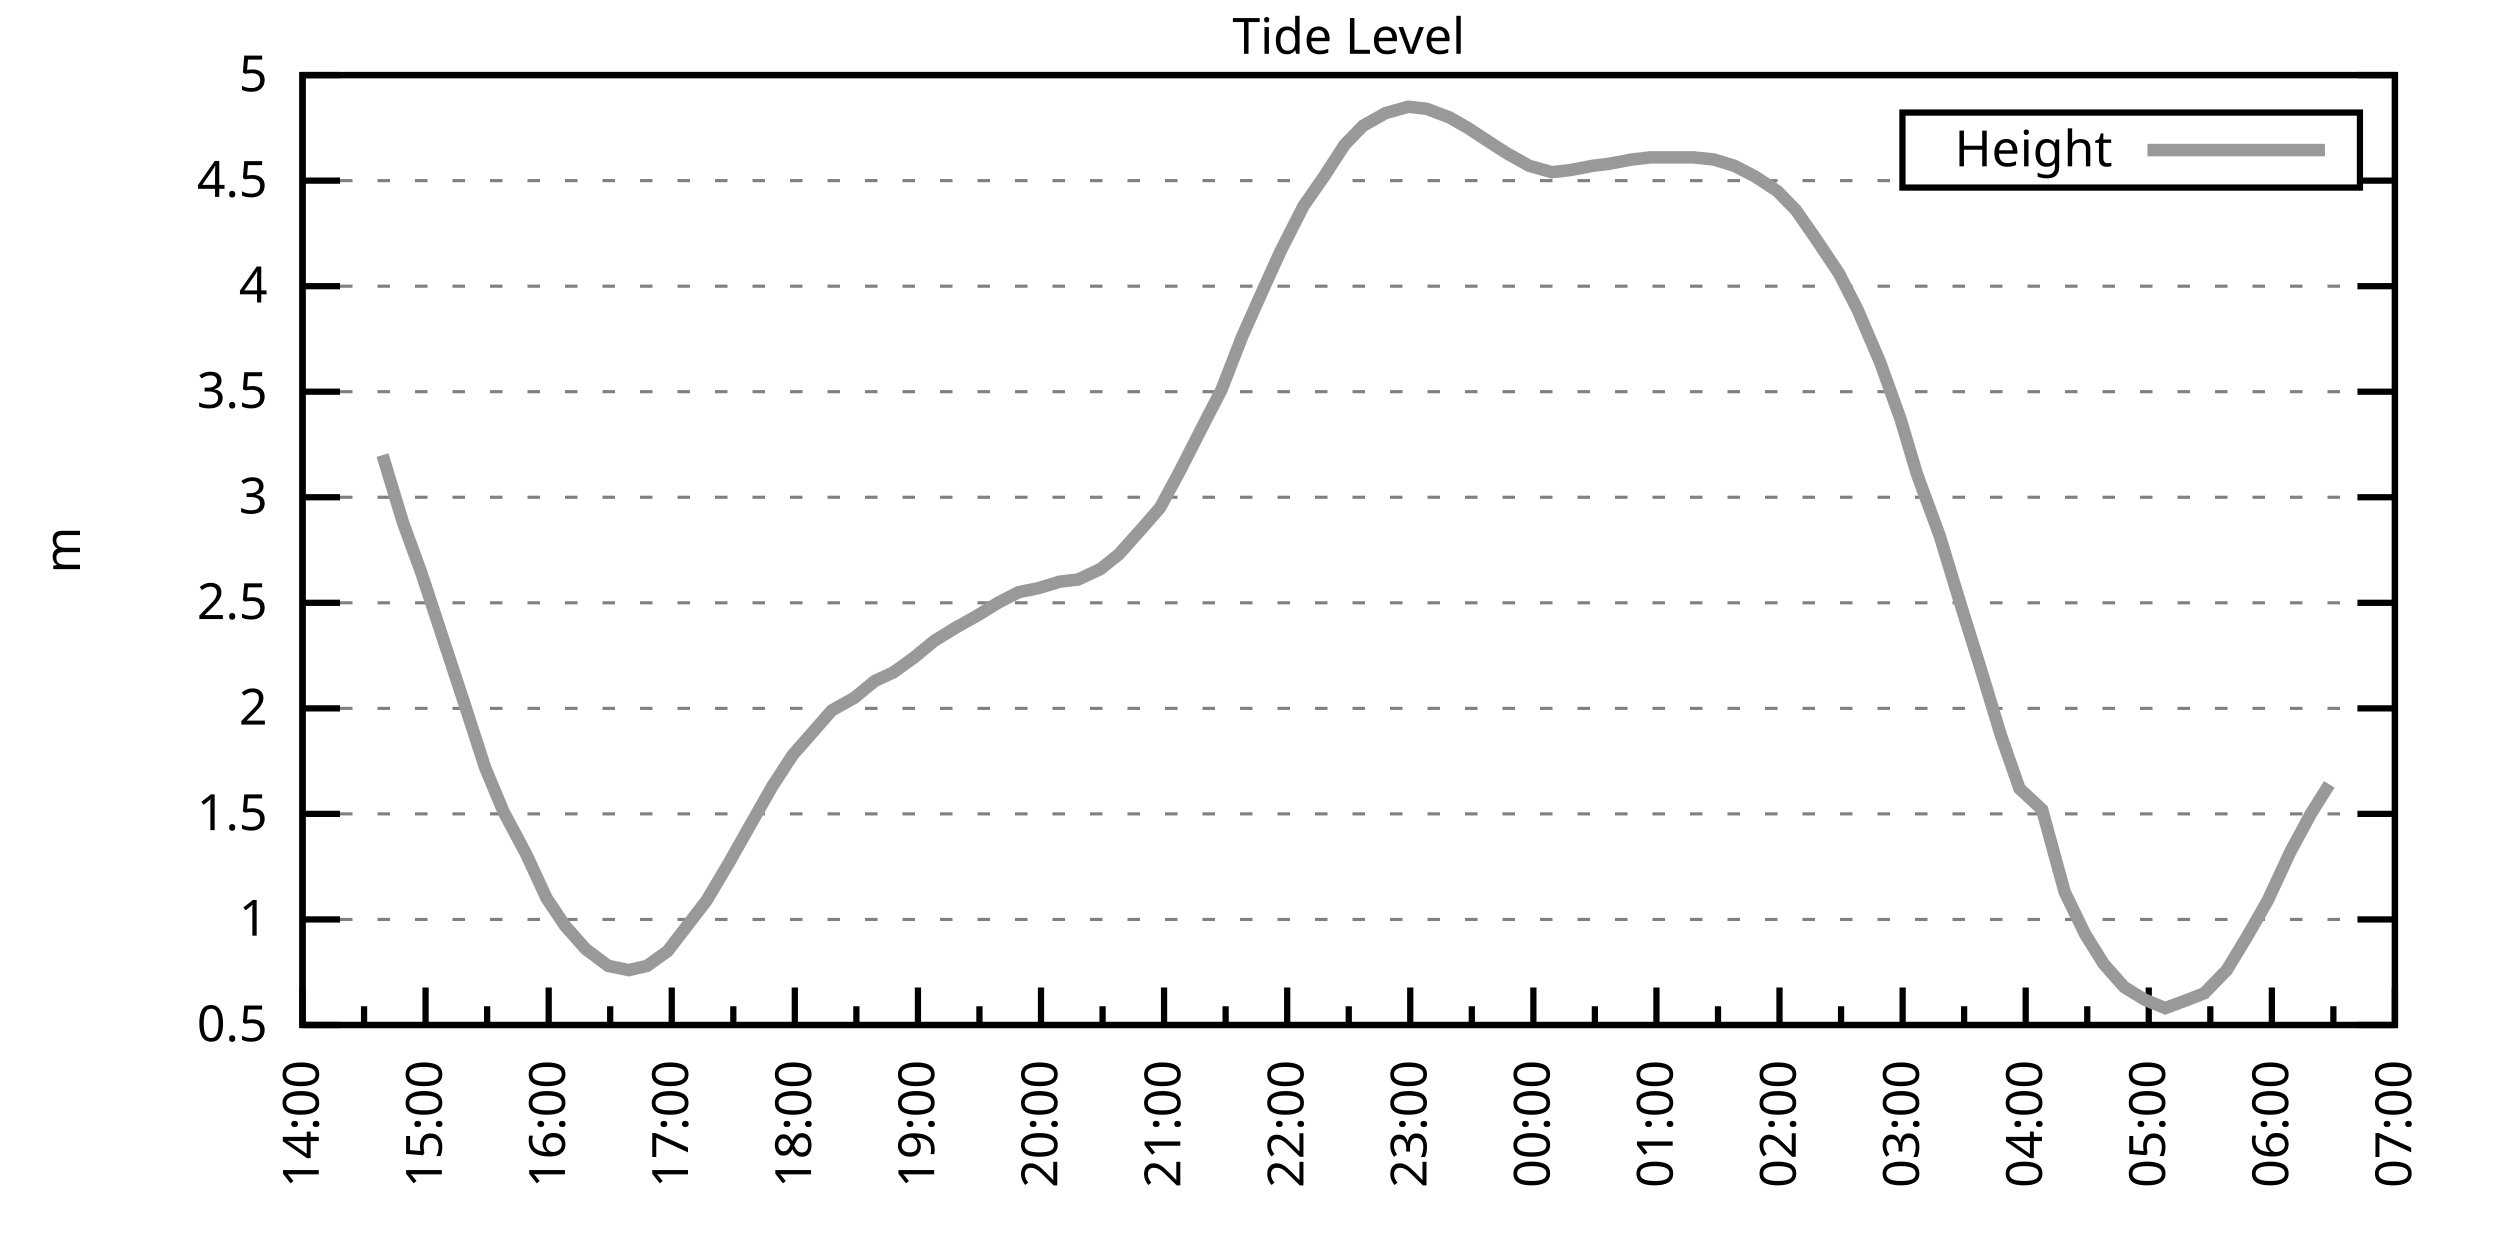
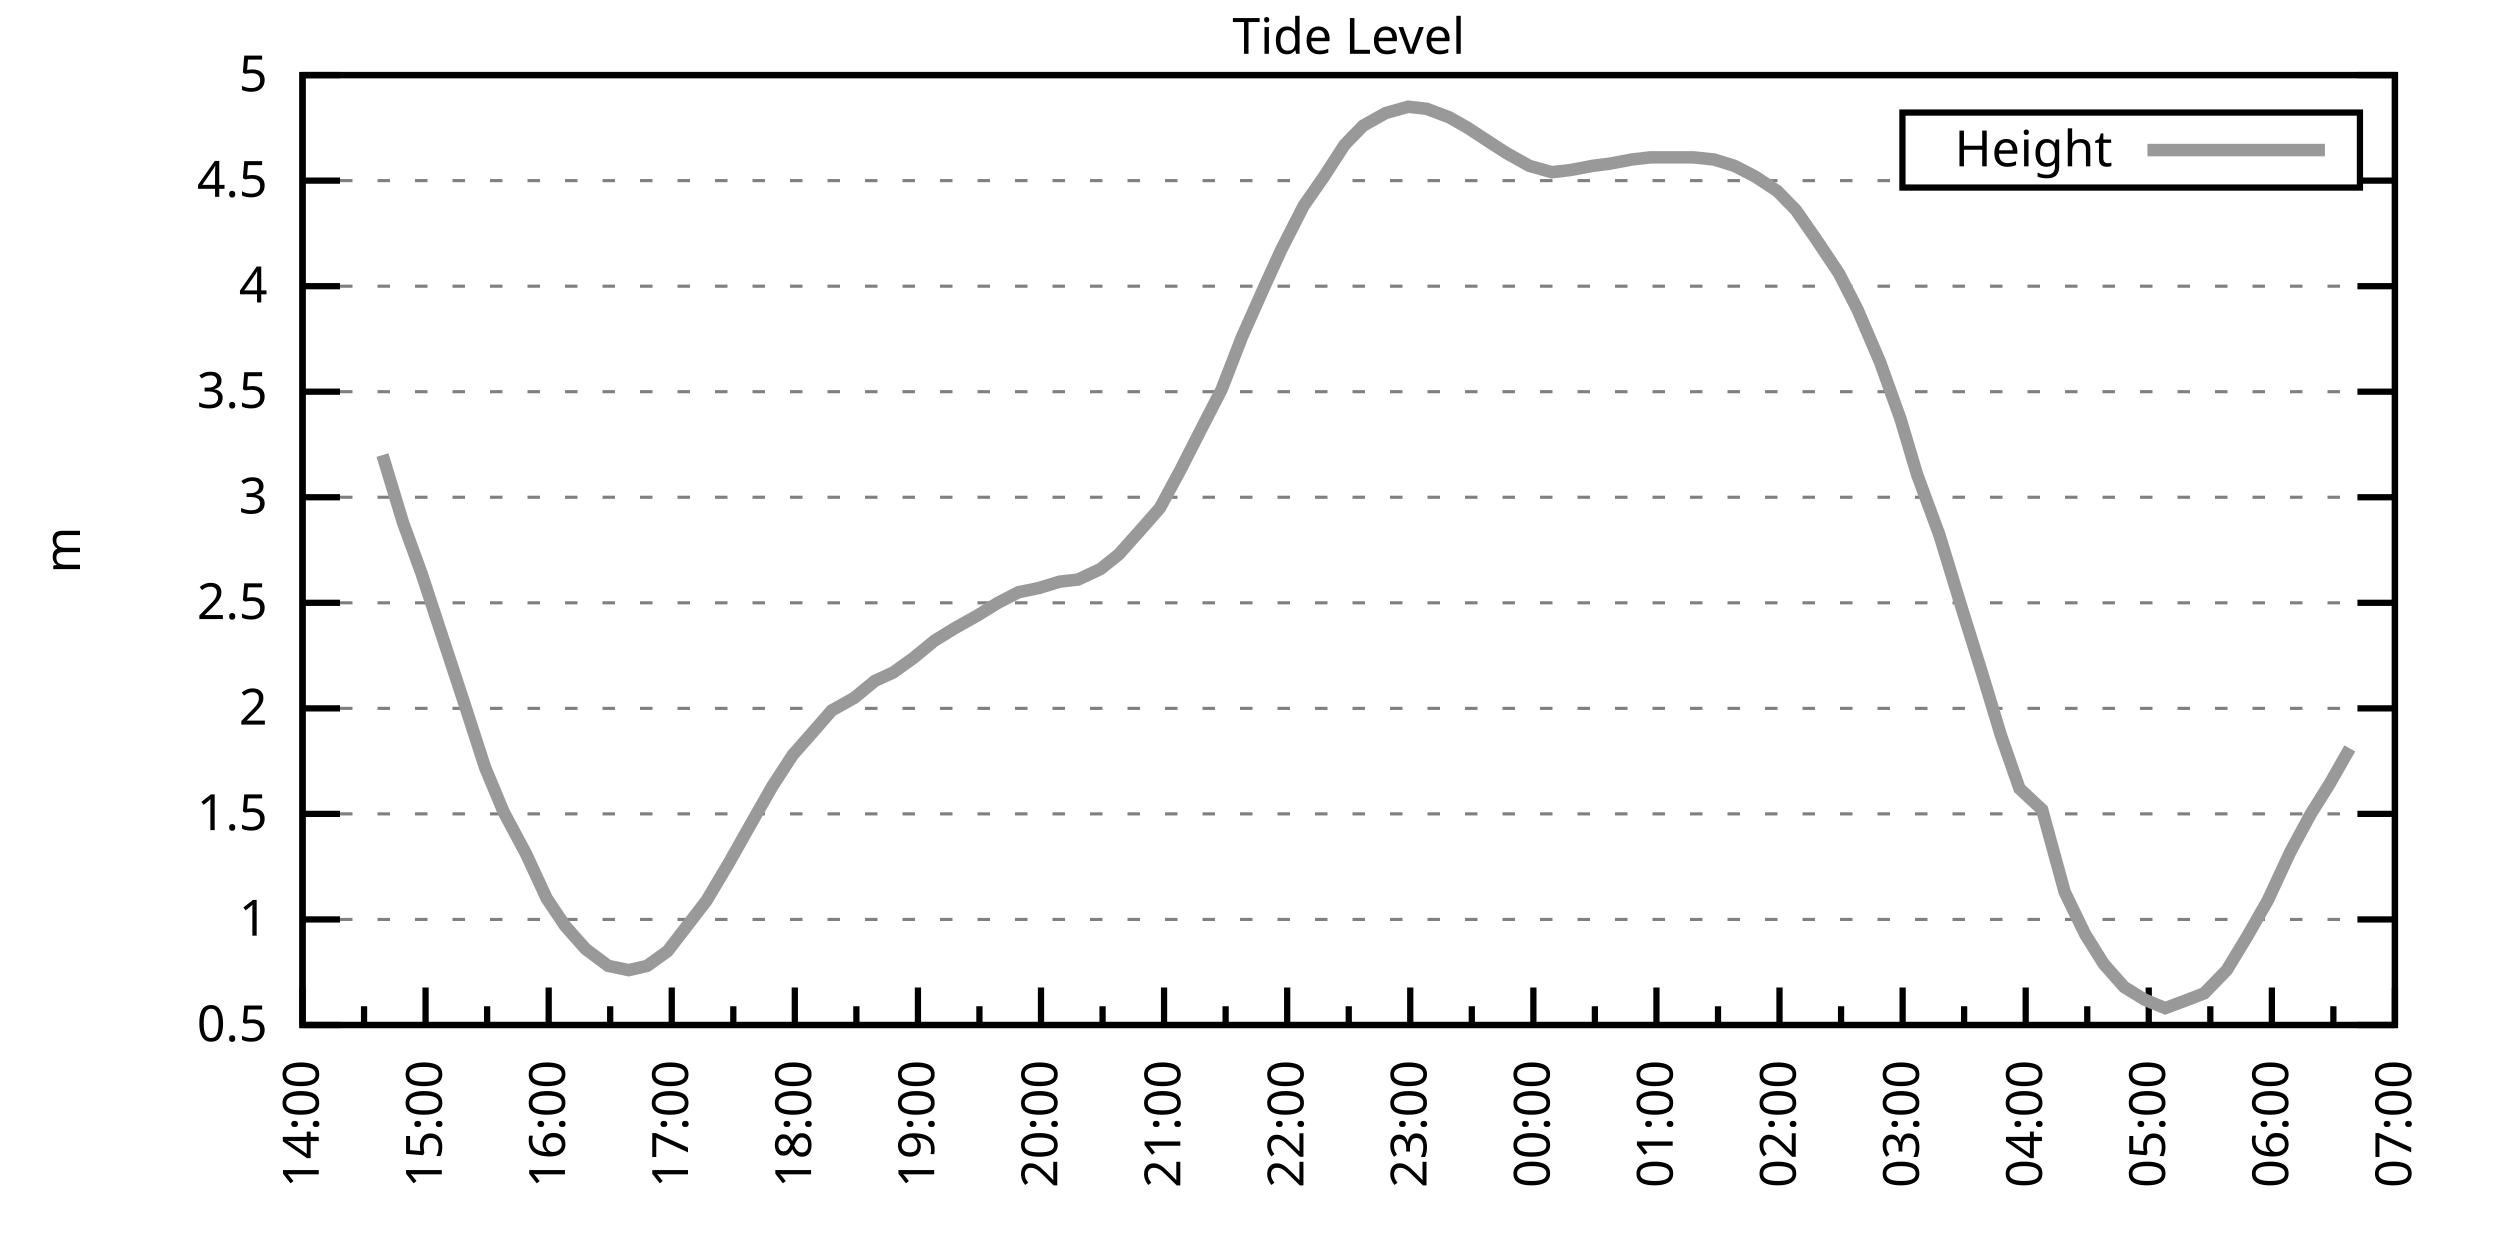
<svg xmlns="http://www.w3.org/2000/svg" xmlns:xlink="http://www.w3.org/1999/xlink" width="400" height="200" viewBox="0 0 400 200">
  <g id="gnuplot_canvas">
    <rect x="0" y="0" width="400" height="200" fill="none" />
    <defs>
      <circle id="gpDot" r="0.5" stroke-width="0.5" stroke="currentColor" />
      <path id="gpPt0" stroke-width="0.333" stroke="currentColor" d="M-1,0 h2 M0,-1 v2" />
      <path id="gpPt1" stroke-width="0.333" stroke="currentColor" d="M-1,-1 L1,1 M1,-1 L-1,1" />
      <path id="gpPt2" stroke-width="0.333" stroke="currentColor" d="M-1,0 L1,0 M0,-1 L0,1 M-1,-1 L1,1 M-1,1 L1,-1" />
      <rect id="gpPt3" stroke-width="0.333" stroke="currentColor" x="-1" y="-1" width="2" height="2" />
      <rect id="gpPt4" stroke-width="0.333" stroke="currentColor" fill="currentColor" x="-1" y="-1" width="2" height="2" />
      <circle id="gpPt5" stroke-width="0.333" stroke="currentColor" cx="0" cy="0" r="1" />
      <use xlink:href="#gpPt5" id="gpPt6" fill="currentColor" stroke="none" />
      <path id="gpPt7" stroke-width="0.333" stroke="currentColor" d="M0,-1.33 L-1.33,0.67 L1.33,0.67 z" />
      <use xlink:href="#gpPt7" id="gpPt8" fill="currentColor" stroke="none" />
      <use xlink:href="#gpPt7" id="gpPt9" stroke="currentColor" transform="rotate(180)" />
      <use xlink:href="#gpPt9" id="gpPt10" fill="currentColor" stroke="none" />
      <use xlink:href="#gpPt3" id="gpPt11" stroke="currentColor" transform="rotate(45)" />
      <use xlink:href="#gpPt11" id="gpPt12" fill="currentColor" stroke="none" />
      <path id="gpPt13" stroke-width="0.333" stroke="currentColor" d="M0,1.330 L1.265,0.411 L0.782,-1.067 L-0.782,-1.076 L-1.265,0.411 z" />
      <use xlink:href="#gpPt13" id="gpPt14" fill="currentColor" stroke="none" />
      <filter id="textbox" filterUnits="objectBoundingBox" x="0" y="0" height="1" width="1">
        <feFlood flood-color="white" flood-opacity="1" result="bgnd" />
        <feComposite in="SourceGraphic" in2="bgnd" operator="atop" />
      </filter>
      <filter id="greybox" filterUnits="objectBoundingBox" x="0" y="0" height="1" width="1">
        <feFlood flood-color="lightgrey" flood-opacity="1" result="grey" />
        <feComposite in="SourceGraphic" in2="grey" operator="atop" />
      </filter>
    </defs>
    <g fill="none" color="white" stroke="currentColor" stroke-width="1.00" stroke-linecap="butt" stroke-linejoin="miter">
</g>
    <g fill="none" color="black" stroke="currentColor" stroke-width="1.00" stroke-linecap="butt" stroke-linejoin="miter">
      <g stroke="none" shape-rendering="crispEdges">
        <polygon fill="rgb(255, 255, 255)" points="48.40,164.00 383.18,164.00 383.18,12.02 48.40,12.02 " />
      </g>
    </g>
    <g fill="none" color="black" stroke="currentColor" stroke-width="1.00" stroke-linecap="butt" stroke-linejoin="miter">
</g>
    <g fill="none" color="black" stroke="black" stroke-width="0.50" stroke-linecap="butt" stroke-linejoin="miter">
</g>
    <g fill="none" color="gray" stroke="currentColor" stroke-width="0.50" stroke-linecap="butt" stroke-linejoin="miter">
      <path stroke="gray" stroke-dasharray="2,4" class="gridline" d="M48.40,164.00 L383.19,164.00  " />
    </g>
    <g fill="none" color="gray" stroke="gray" stroke-width="1.00" stroke-linecap="butt" stroke-linejoin="miter">
</g>
    <g fill="none" color="black" stroke="currentColor" stroke-width="1.00" stroke-linecap="butt" stroke-linejoin="miter">
      <path stroke="black" d="M48.40,164.00 L54.40,164.00 M383.19,164.00 L377.19,164.00  " />
      <g transform="translate(42.80,166.60)" stroke="none" fill="black" font-family="Sans" font-size="8.00" text-anchor="end">
        <text>
          <tspan font-family="Sans"> 0.5</tspan>
        </text>
      </g>
    </g>
    <g fill="none" color="black" stroke="currentColor" stroke-width="1.00" stroke-linecap="butt" stroke-linejoin="miter">
</g>
    <g fill="none" color="black" stroke="black" stroke-width="0.50" stroke-linecap="butt" stroke-linejoin="miter">
</g>
    <g fill="none" color="gray" stroke="currentColor" stroke-width="0.50" stroke-linecap="butt" stroke-linejoin="miter">
      <path stroke="gray" stroke-dasharray="2,4" class="gridline" d="M48.40,147.11 L383.19,147.11  " />
    </g>
    <g fill="none" color="gray" stroke="gray" stroke-width="1.00" stroke-linecap="butt" stroke-linejoin="miter">
</g>
    <g fill="none" color="black" stroke="currentColor" stroke-width="1.00" stroke-linecap="butt" stroke-linejoin="miter">
      <path stroke="black" d="M48.40,147.11 L54.40,147.11 M383.19,147.11 L377.19,147.11  " />
      <g transform="translate(42.80,149.71)" stroke="none" fill="black" font-family="Sans" font-size="8.00" text-anchor="end">
        <text>
          <tspan font-family="Sans"> 1</tspan>
        </text>
      </g>
    </g>
    <g fill="none" color="black" stroke="currentColor" stroke-width="1.00" stroke-linecap="butt" stroke-linejoin="miter">
</g>
    <g fill="none" color="black" stroke="black" stroke-width="0.50" stroke-linecap="butt" stroke-linejoin="miter">
</g>
    <g fill="none" color="gray" stroke="currentColor" stroke-width="0.50" stroke-linecap="butt" stroke-linejoin="miter">
      <path stroke="gray" stroke-dasharray="2,4" class="gridline" d="M48.40,130.22 L383.19,130.22  " />
    </g>
    <g fill="none" color="gray" stroke="gray" stroke-width="1.00" stroke-linecap="butt" stroke-linejoin="miter">
</g>
    <g fill="none" color="black" stroke="currentColor" stroke-width="1.00" stroke-linecap="butt" stroke-linejoin="miter">
      <path stroke="black" d="M48.40,130.22 L54.40,130.22 M383.19,130.22 L377.19,130.22  " />
      <g transform="translate(42.80,132.82)" stroke="none" fill="black" font-family="Sans" font-size="8.00" text-anchor="end">
        <text>
          <tspan font-family="Sans"> 1.5</tspan>
        </text>
      </g>
    </g>
    <g fill="none" color="black" stroke="currentColor" stroke-width="1.00" stroke-linecap="butt" stroke-linejoin="miter">
</g>
    <g fill="none" color="black" stroke="black" stroke-width="0.50" stroke-linecap="butt" stroke-linejoin="miter">
</g>
    <g fill="none" color="gray" stroke="currentColor" stroke-width="0.50" stroke-linecap="butt" stroke-linejoin="miter">
      <path stroke="gray" stroke-dasharray="2,4" class="gridline" d="M48.40,113.34 L383.19,113.34  " />
    </g>
    <g fill="none" color="gray" stroke="gray" stroke-width="1.00" stroke-linecap="butt" stroke-linejoin="miter">
</g>
    <g fill="none" color="black" stroke="currentColor" stroke-width="1.00" stroke-linecap="butt" stroke-linejoin="miter">
      <path stroke="black" d="M48.40,113.34 L54.40,113.34 M383.19,113.34 L377.19,113.34  " />
      <g transform="translate(42.80,115.94)" stroke="none" fill="black" font-family="Sans" font-size="8.00" text-anchor="end">
        <text>
          <tspan font-family="Sans"> 2</tspan>
        </text>
      </g>
    </g>
    <g fill="none" color="black" stroke="currentColor" stroke-width="1.00" stroke-linecap="butt" stroke-linejoin="miter">
</g>
    <g fill="none" color="black" stroke="black" stroke-width="0.50" stroke-linecap="butt" stroke-linejoin="miter">
</g>
    <g fill="none" color="gray" stroke="currentColor" stroke-width="0.50" stroke-linecap="butt" stroke-linejoin="miter">
      <path stroke="gray" stroke-dasharray="2,4" class="gridline" d="M48.40,96.45 L383.19,96.45  " />
    </g>
    <g fill="none" color="gray" stroke="gray" stroke-width="1.00" stroke-linecap="butt" stroke-linejoin="miter">
</g>
    <g fill="none" color="black" stroke="currentColor" stroke-width="1.00" stroke-linecap="butt" stroke-linejoin="miter">
      <path stroke="black" d="M48.40,96.45 L54.40,96.45 M383.19,96.45 L377.19,96.45  " />
      <g transform="translate(42.80,99.05)" stroke="none" fill="black" font-family="Sans" font-size="8.00" text-anchor="end">
        <text>
          <tspan font-family="Sans"> 2.5</tspan>
        </text>
      </g>
    </g>
    <g fill="none" color="black" stroke="currentColor" stroke-width="1.00" stroke-linecap="butt" stroke-linejoin="miter">
</g>
    <g fill="none" color="black" stroke="black" stroke-width="0.50" stroke-linecap="butt" stroke-linejoin="miter">
</g>
    <g fill="none" color="gray" stroke="currentColor" stroke-width="0.50" stroke-linecap="butt" stroke-linejoin="miter">
      <path stroke="gray" stroke-dasharray="2,4" class="gridline" d="M48.40,79.56 L383.19,79.56  " />
    </g>
    <g fill="none" color="gray" stroke="gray" stroke-width="1.00" stroke-linecap="butt" stroke-linejoin="miter">
</g>
    <g fill="none" color="black" stroke="currentColor" stroke-width="1.00" stroke-linecap="butt" stroke-linejoin="miter">
      <path stroke="black" d="M48.40,79.56 L54.40,79.56 M383.19,79.56 L377.19,79.56  " />
      <g transform="translate(42.80,82.16)" stroke="none" fill="black" font-family="Sans" font-size="8.00" text-anchor="end">
        <text>
          <tspan font-family="Sans"> 3</tspan>
        </text>
      </g>
    </g>
    <g fill="none" color="black" stroke="currentColor" stroke-width="1.00" stroke-linecap="butt" stroke-linejoin="miter">
</g>
    <g fill="none" color="black" stroke="black" stroke-width="0.50" stroke-linecap="butt" stroke-linejoin="miter">
</g>
    <g fill="none" color="gray" stroke="currentColor" stroke-width="0.50" stroke-linecap="butt" stroke-linejoin="miter">
      <path stroke="gray" stroke-dasharray="2,4" class="gridline" d="M48.40,62.67 L383.19,62.67  " />
    </g>
    <g fill="none" color="gray" stroke="gray" stroke-width="1.00" stroke-linecap="butt" stroke-linejoin="miter">
</g>
    <g fill="none" color="black" stroke="currentColor" stroke-width="1.00" stroke-linecap="butt" stroke-linejoin="miter">
      <path stroke="black" d="M48.40,62.67 L54.40,62.67 M383.19,62.67 L377.19,62.67  " />
      <g transform="translate(42.80,65.27)" stroke="none" fill="black" font-family="Sans" font-size="8.00" text-anchor="end">
        <text>
          <tspan font-family="Sans"> 3.5</tspan>
        </text>
      </g>
    </g>
    <g fill="none" color="black" stroke="currentColor" stroke-width="1.00" stroke-linecap="butt" stroke-linejoin="miter">
</g>
    <g fill="none" color="black" stroke="black" stroke-width="0.50" stroke-linecap="butt" stroke-linejoin="miter">
</g>
    <g fill="none" color="gray" stroke="currentColor" stroke-width="0.50" stroke-linecap="butt" stroke-linejoin="miter">
      <path stroke="gray" stroke-dasharray="2,4" class="gridline" d="M48.40,45.79 L383.19,45.79  " />
    </g>
    <g fill="none" color="gray" stroke="gray" stroke-width="1.00" stroke-linecap="butt" stroke-linejoin="miter">
</g>
    <g fill="none" color="black" stroke="currentColor" stroke-width="1.00" stroke-linecap="butt" stroke-linejoin="miter">
      <path stroke="black" d="M48.40,45.79 L54.40,45.79 M383.19,45.79 L377.19,45.79  " />
      <g transform="translate(42.80,48.39)" stroke="none" fill="black" font-family="Sans" font-size="8.00" text-anchor="end">
        <text>
          <tspan font-family="Sans"> 4</tspan>
        </text>
      </g>
    </g>
    <g fill="none" color="black" stroke="currentColor" stroke-width="1.00" stroke-linecap="butt" stroke-linejoin="miter">
</g>
    <g fill="none" color="black" stroke="black" stroke-width="0.50" stroke-linecap="butt" stroke-linejoin="miter">
</g>
    <g fill="none" color="gray" stroke="currentColor" stroke-width="0.50" stroke-linecap="butt" stroke-linejoin="miter">
      <path stroke="gray" stroke-dasharray="2,4" class="gridline" d="M48.40,28.90 L304.39,28.90 M377.59,28.90 L383.19,28.90  " />
    </g>
    <g fill="none" color="gray" stroke="gray" stroke-width="1.00" stroke-linecap="butt" stroke-linejoin="miter">
</g>
    <g fill="none" color="black" stroke="currentColor" stroke-width="1.00" stroke-linecap="butt" stroke-linejoin="miter">
      <path stroke="black" d="M48.40,28.90 L54.40,28.90 M383.19,28.90 L377.19,28.90  " />
      <g transform="translate(42.80,31.50)" stroke="none" fill="black" font-family="Sans" font-size="8.00" text-anchor="end">
        <text>
          <tspan font-family="Sans"> 4.5</tspan>
        </text>
      </g>
    </g>
    <g fill="none" color="black" stroke="currentColor" stroke-width="1.00" stroke-linecap="butt" stroke-linejoin="miter">
</g>
    <g fill="none" color="black" stroke="black" stroke-width="0.50" stroke-linecap="butt" stroke-linejoin="miter">
</g>
    <g fill="none" color="gray" stroke="currentColor" stroke-width="0.50" stroke-linecap="butt" stroke-linejoin="miter">
      <path stroke="gray" stroke-dasharray="2,4" class="gridline" d="M48.40,12.01 L383.19,12.01  " />
    </g>
    <g fill="none" color="gray" stroke="gray" stroke-width="1.00" stroke-linecap="butt" stroke-linejoin="miter">
</g>
    <g fill="none" color="black" stroke="currentColor" stroke-width="1.00" stroke-linecap="butt" stroke-linejoin="miter">
      <path stroke="black" d="M48.40,12.01 L54.40,12.01 M383.19,12.01 L377.19,12.01  " />
      <g transform="translate(42.80,14.61)" stroke="none" fill="black" font-family="Sans" font-size="8.00" text-anchor="end">
        <text>
          <tspan font-family="Sans"> 5</tspan>
        </text>
      </g>
    </g>
    <g fill="none" color="black" stroke="currentColor" stroke-width="1.00" stroke-linecap="butt" stroke-linejoin="miter">
      <path stroke="black" d="M48.40,164.00 L48.40,158.00  " />
      <g transform="translate(51.00,169.60) rotate(270)" stroke="none" fill="black" font-family="Sans" font-size="8.00" text-anchor="end">
        <text>
          <tspan font-family="Sans">14:00</tspan>
        </text>
      </g>
    </g>
    <g fill="none" color="black" stroke="currentColor" stroke-width="1.00" stroke-linecap="butt" stroke-linejoin="miter">
      <path stroke="black" d="M58.25,164.00 L58.25,161.00 M68.09,164.00 L68.09,158.00  " />
      <g transform="translate(70.69,169.60) rotate(270)" stroke="none" fill="black" font-family="Sans" font-size="8.00" text-anchor="end">
        <text>
          <tspan font-family="Sans">15:00</tspan>
        </text>
      </g>
    </g>
    <g fill="none" color="black" stroke="currentColor" stroke-width="1.00" stroke-linecap="butt" stroke-linejoin="miter">
      <path stroke="black" d="M77.94,164.00 L77.94,161.00 M87.79,164.00 L87.79,158.00  " />
      <g transform="translate(90.39,169.60) rotate(270)" stroke="none" fill="black" font-family="Sans" font-size="8.00" text-anchor="end">
        <text>
          <tspan font-family="Sans">16:00</tspan>
        </text>
      </g>
    </g>
    <g fill="none" color="black" stroke="currentColor" stroke-width="1.00" stroke-linecap="butt" stroke-linejoin="miter">
      <path stroke="black" d="M97.63,164.00 L97.63,161.00 M107.48,164.00 L107.48,158.00  " />
      <g transform="translate(110.08,169.60) rotate(270)" stroke="none" fill="black" font-family="Sans" font-size="8.00" text-anchor="end">
        <text>
          <tspan font-family="Sans">17:00</tspan>
        </text>
      </g>
    </g>
    <g fill="none" color="black" stroke="currentColor" stroke-width="1.00" stroke-linecap="butt" stroke-linejoin="miter">
      <path stroke="black" d="M117.33,164.00 L117.33,161.00 M127.17,164.00 L127.17,158.00  " />
      <g transform="translate(129.77,169.60) rotate(270)" stroke="none" fill="black" font-family="Sans" font-size="8.00" text-anchor="end">
        <text>
          <tspan font-family="Sans">18:00</tspan>
        </text>
      </g>
    </g>
    <g fill="none" color="black" stroke="currentColor" stroke-width="1.00" stroke-linecap="butt" stroke-linejoin="miter">
      <path stroke="black" d="M137.02,164.00 L137.02,161.00 M146.87,164.00 L146.87,158.00  " />
      <g transform="translate(149.47,169.60) rotate(270)" stroke="none" fill="black" font-family="Sans" font-size="8.00" text-anchor="end">
        <text>
          <tspan font-family="Sans">19:00</tspan>
        </text>
      </g>
    </g>
    <g fill="none" color="black" stroke="currentColor" stroke-width="1.00" stroke-linecap="butt" stroke-linejoin="miter">
      <path stroke="black" d="M156.71,164.00 L156.71,161.00 M166.56,164.00 L166.56,158.00  " />
      <g transform="translate(169.16,169.60) rotate(270)" stroke="none" fill="black" font-family="Sans" font-size="8.00" text-anchor="end">
        <text>
          <tspan font-family="Sans">20:00</tspan>
        </text>
      </g>
    </g>
    <g fill="none" color="black" stroke="currentColor" stroke-width="1.00" stroke-linecap="butt" stroke-linejoin="miter">
      <path stroke="black" d="M176.41,164.00 L176.41,161.00 M186.25,164.00 L186.25,158.00  " />
      <g transform="translate(188.85,169.60) rotate(270)" stroke="none" fill="black" font-family="Sans" font-size="8.00" text-anchor="end">
        <text>
          <tspan font-family="Sans">21:00</tspan>
        </text>
      </g>
    </g>
    <g fill="none" color="black" stroke="currentColor" stroke-width="1.00" stroke-linecap="butt" stroke-linejoin="miter">
      <path stroke="black" d="M196.10,164.00 L196.10,161.00 M205.95,164.00 L205.95,158.00  " />
      <g transform="translate(208.55,169.60) rotate(270)" stroke="none" fill="black" font-family="Sans" font-size="8.00" text-anchor="end">
        <text>
          <tspan font-family="Sans">22:00</tspan>
        </text>
      </g>
    </g>
    <g fill="none" color="black" stroke="currentColor" stroke-width="1.00" stroke-linecap="butt" stroke-linejoin="miter">
      <path stroke="black" d="M215.80,164.00 L215.80,161.00 M225.64,164.00 L225.64,158.00  " />
      <g transform="translate(228.24,169.60) rotate(270)" stroke="none" fill="black" font-family="Sans" font-size="8.00" text-anchor="end">
        <text>
          <tspan font-family="Sans">23:00</tspan>
        </text>
      </g>
    </g>
    <g fill="none" color="black" stroke="currentColor" stroke-width="1.00" stroke-linecap="butt" stroke-linejoin="miter">
      <path stroke="black" d="M235.49,164.00 L235.49,161.00 M245.34,164.00 L245.34,158.00  " />
      <g transform="translate(247.94,169.60) rotate(270)" stroke="none" fill="black" font-family="Sans" font-size="8.00" text-anchor="end">
        <text>
          <tspan font-family="Sans">00:00</tspan>
        </text>
      </g>
    </g>
    <g fill="none" color="black" stroke="currentColor" stroke-width="1.00" stroke-linecap="butt" stroke-linejoin="miter">
      <path stroke="black" d="M255.18,164.00 L255.18,161.00 M265.03,164.00 L265.03,158.00  " />
      <g transform="translate(267.63,169.60) rotate(270)" stroke="none" fill="black" font-family="Sans" font-size="8.00" text-anchor="end">
        <text>
          <tspan font-family="Sans">01:00</tspan>
        </text>
      </g>
    </g>
    <g fill="none" color="black" stroke="currentColor" stroke-width="1.00" stroke-linecap="butt" stroke-linejoin="miter">
      <path stroke="black" d="M274.88,164.00 L274.88,161.00 M284.72,164.00 L284.72,158.00  " />
      <g transform="translate(287.32,169.60) rotate(270)" stroke="none" fill="black" font-family="Sans" font-size="8.00" text-anchor="end">
        <text>
          <tspan font-family="Sans">02:00</tspan>
        </text>
      </g>
    </g>
    <g fill="none" color="black" stroke="currentColor" stroke-width="1.00" stroke-linecap="butt" stroke-linejoin="miter">
      <path stroke="black" d="M294.57,164.00 L294.57,161.00 M304.42,164.00 L304.42,158.00  " />
      <g transform="translate(307.02,169.60) rotate(270)" stroke="none" fill="black" font-family="Sans" font-size="8.00" text-anchor="end">
        <text>
          <tspan font-family="Sans">03:00</tspan>
        </text>
      </g>
    </g>
    <g fill="none" color="black" stroke="currentColor" stroke-width="1.00" stroke-linecap="butt" stroke-linejoin="miter">
      <path stroke="black" d="M314.26,164.00 L314.26,161.00 M324.11,164.00 L324.11,158.00  " />
      <g transform="translate(326.71,169.60) rotate(270)" stroke="none" fill="black" font-family="Sans" font-size="8.00" text-anchor="end">
        <text>
          <tspan font-family="Sans">04:00</tspan>
        </text>
      </g>
    </g>
    <g fill="none" color="black" stroke="currentColor" stroke-width="1.00" stroke-linecap="butt" stroke-linejoin="miter">
      <path stroke="black" d="M333.96,164.00 L333.96,161.00 M343.80,164.00 L343.80,158.00  " />
      <g transform="translate(346.40,169.60) rotate(270)" stroke="none" fill="black" font-family="Sans" font-size="8.00" text-anchor="end">
        <text>
          <tspan font-family="Sans">05:00</tspan>
        </text>
      </g>
    </g>
    <g fill="none" color="black" stroke="currentColor" stroke-width="1.00" stroke-linecap="butt" stroke-linejoin="miter">
      <path stroke="black" d="M353.65,164.00 L353.65,161.00 M363.50,164.00 L363.50,158.00  " />
      <g transform="translate(366.10,169.60) rotate(270)" stroke="none" fill="black" font-family="Sans" font-size="8.00" text-anchor="end">
        <text>
          <tspan font-family="Sans">06:00</tspan>
        </text>
      </g>
    </g>
    <g fill="none" color="black" stroke="currentColor" stroke-width="1.00" stroke-linecap="butt" stroke-linejoin="miter">
      <path stroke="black" d="M373.34,164.00 L373.34,161.00 M383.19,164.00 L383.19,158.00  " />
      <g transform="translate(385.79,169.60) rotate(270)" stroke="none" fill="black" font-family="Sans" font-size="8.00" text-anchor="end">
        <text>
          <tspan font-family="Sans">07:00</tspan>
        </text>
      </g>
    </g>
    <g fill="none" color="black" stroke="currentColor" stroke-width="1.00" stroke-linecap="butt" stroke-linejoin="miter">
</g>
    <g fill="none" color="black" stroke="currentColor" stroke-width="1.00" stroke-linecap="butt" stroke-linejoin="miter">
      <path stroke="black" d="M48.40,12.01 L48.40,164.00 L383.19,164.00 L383.19,12.01 L48.40,12.01 Z  " />
    </g>
    <g fill="none" color="black" stroke="currentColor" stroke-width="1.00" stroke-linecap="butt" stroke-linejoin="miter">
      <g transform="translate(12.80,88.01) rotate(270)" stroke="none" fill="black" font-family="Sans" font-size="8.00" text-anchor="middle">
        <text>
          <tspan font-family="Sans">m</tspan>
        </text>
      </g>
    </g>
    <g fill="none" color="black" stroke="currentColor" stroke-width="1.00" stroke-linecap="butt" stroke-linejoin="miter">
</g>
    <g fill="none" color="black" stroke="currentColor" stroke-width="1.00" stroke-linecap="butt" stroke-linejoin="miter">
      <path stroke="black" d="M304.39,30.01 L304.39,18.01 L377.59,18.01 L377.59,30.01 L304.39,30.01 Z  " />
    </g>
    <g id="Tide_level_plot_1">
      <g fill="none" color="white" stroke="black" stroke-width="2.00" stroke-linecap="butt" stroke-linejoin="miter">
</g>
      <g fill="none" color="black" stroke="currentColor" stroke-width="2.00" stroke-linecap="butt" stroke-linejoin="miter">
        <g transform="translate(337.99,26.61)" stroke="none" fill="black" font-family="Sans" font-size="8.00" text-anchor="end">
          <text>
            <tspan font-family="Sans">Height</tspan>
          </text>
        </g>
      </g>
      <g fill="none" color="black" stroke="currentColor" stroke-width="2.00" stroke-linecap="butt" stroke-linejoin="miter">
-         <path stroke="rgb(153, 153, 153)" d="M343.59,24.01 L371.99,24.01 M61.20,72.81 L64.48,83.61 L67.44,91.72 L74.33,112.66 L77.61,122.79 L80.57,129.89   L84.18,136.64 L87.46,143.73 L90.41,148.13 L93.70,151.84 L97.31,154.54 L100.59,155.22 L103.54,154.54 L106.82,152.18   L113.06,144.07 L116.67,137.99 L120.28,131.58 L123.56,125.83 L126.85,120.77 L130.13,117.05 L133.08,113.67 L136.69,111.65   L139.97,108.95 L142.93,107.59 L146.21,105.23 L149.49,102.53 L152.78,100.50 L156.39,98.48 L159.67,96.45 L162.95,94.76   L166.23,94.08 L169.52,93.07 L172.47,92.73 L176.08,91.04 L179.03,88.68 L182.64,84.63 L185.60,81.25 L188.88,75.17   L192.49,68.08 L195.45,62.34 L198.73,53.89 L202.34,45.79 L204.96,40.04 L208.57,32.95 L211.86,28.22 L215.14,23.16   L218.09,20.12 L221.70,18.09 L225.31,17.08 L228.27,17.41 L231.88,18.77 L234.83,20.45 L238.44,22.82 L241.07,24.51   L244.68,26.53 L248.29,27.55 L251.24,27.21 L254.85,26.53 L257.48,26.20 L261.09,25.52 L264.04,25.18 L267.98,25.18   L270.94,25.18 L274.22,25.52 L277.50,26.53 L280.78,28.22 L284.39,30.59 L287.35,33.63 L290.63,38.35 L294.24,43.76   L297.19,49.50 L300.81,57.94 L304.09,67.06 L306.71,75.85 L310.32,85.64 L313.93,97.46 L316.89,106.92 L320.17,117.73   L323.12,126.17 L326.74,129.55 L330.35,142.72 L333.63,149.48 L336.58,154.21 L339.86,157.92 L343.15,159.95 L346.43,161.30   L350.04,159.95 L352.67,158.93 L356.28,155.22 L359.56,149.81 L362.84,144.07 L366.45,136.30 L369.73,130.22 L372.69,125.50    " />
+         <path stroke="rgb(153, 153, 153)" d="M343.59,24.01 L371.99,24.01 M61.20,72.81 L64.48,83.61 L67.44,91.72 L74.33,112.66 L77.61,122.79 L80.57,129.89   L84.18,136.64 L87.46,143.73 L90.41,148.13 L93.70,151.84 L97.31,154.54 L100.59,155.22 L103.54,154.54 L106.82,152.18   L113.06,144.07 L116.67,137.99 L120.28,131.58 L123.56,125.83 L126.85,120.77 L130.13,117.05 L133.08,113.67 L136.69,111.65   L139.97,108.95 L142.93,107.59 L146.21,105.23 L149.49,102.53 L152.78,100.50 L156.39,98.48 L159.67,96.45 L162.95,94.76   L166.23,94.08 L169.52,93.07 L172.47,92.73 L176.08,91.04 L179.03,88.68 L182.64,84.63 L185.60,81.25 L188.88,75.17   L192.49,68.08 L195.45,62.34 L198.73,53.89 L202.34,45.79 L204.96,40.04 L208.57,32.95 L211.86,28.22 L215.14,23.16   L218.09,20.12 L221.70,18.09 L225.31,17.08 L228.27,17.41 L231.88,18.77 L234.83,20.45 L238.44,22.82 L241.07,24.51   L244.68,26.53 L248.29,27.55 L251.24,27.21 L254.85,26.53 L257.48,26.20 L261.09,25.52 L264.04,25.18 L267.98,25.18   L270.94,25.18 L274.22,25.52 L277.50,26.53 L280.78,28.22 L284.39,30.59 L287.35,33.63 L290.63,38.35 L294.24,43.76   L297.19,49.50 L300.81,57.94 L304.09,67.06 L306.71,75.85 L310.32,85.64 L313.93,97.46 L316.89,106.92 L320.17,117.73   L323.12,126.17 L326.74,129.55 L330.35,142.72 L333.63,149.48 L336.58,154.21 L339.86,157.92 L343.15,159.95 L346.43,161.30   L350.04,159.95 L352.67,158.93 L356.28,155.22 L359.56,149.81 L362.84,144.07 L366.45,136.30 L369.73,130.22 L372.69,125.50   L375.97,119.75  " />
      </g>
    </g>
    <g fill="none" color="black" stroke="currentColor" stroke-width="2.00" stroke-linecap="butt" stroke-linejoin="miter">
</g>
    <g fill="none" color="black" stroke="black" stroke-width="1.00" stroke-linecap="butt" stroke-linejoin="miter">
</g>
    <g fill="none" color="black" stroke="currentColor" stroke-width="1.00" stroke-linecap="butt" stroke-linejoin="miter">
      <path stroke="black" d="M48.40,12.01 L48.40,164.00 L383.19,164.00 L383.19,12.01 L48.40,12.01 Z  " />
    </g>
    <g fill="none" color="black" stroke="currentColor" stroke-width="1.00" stroke-linecap="butt" stroke-linejoin="miter">
      <g transform="translate(215.79,8.61)" stroke="none" fill="black" font-family="Sans" font-size="8.00" text-anchor="middle">
        <text>
          <tspan font-family="Sans">Tide Level</tspan>
        </text>
      </g>
    </g>
    <g fill="none" color="black" stroke="currentColor" stroke-width="1.00" stroke-linecap="butt" stroke-linejoin="miter">
</g>
  </g>
</svg>
